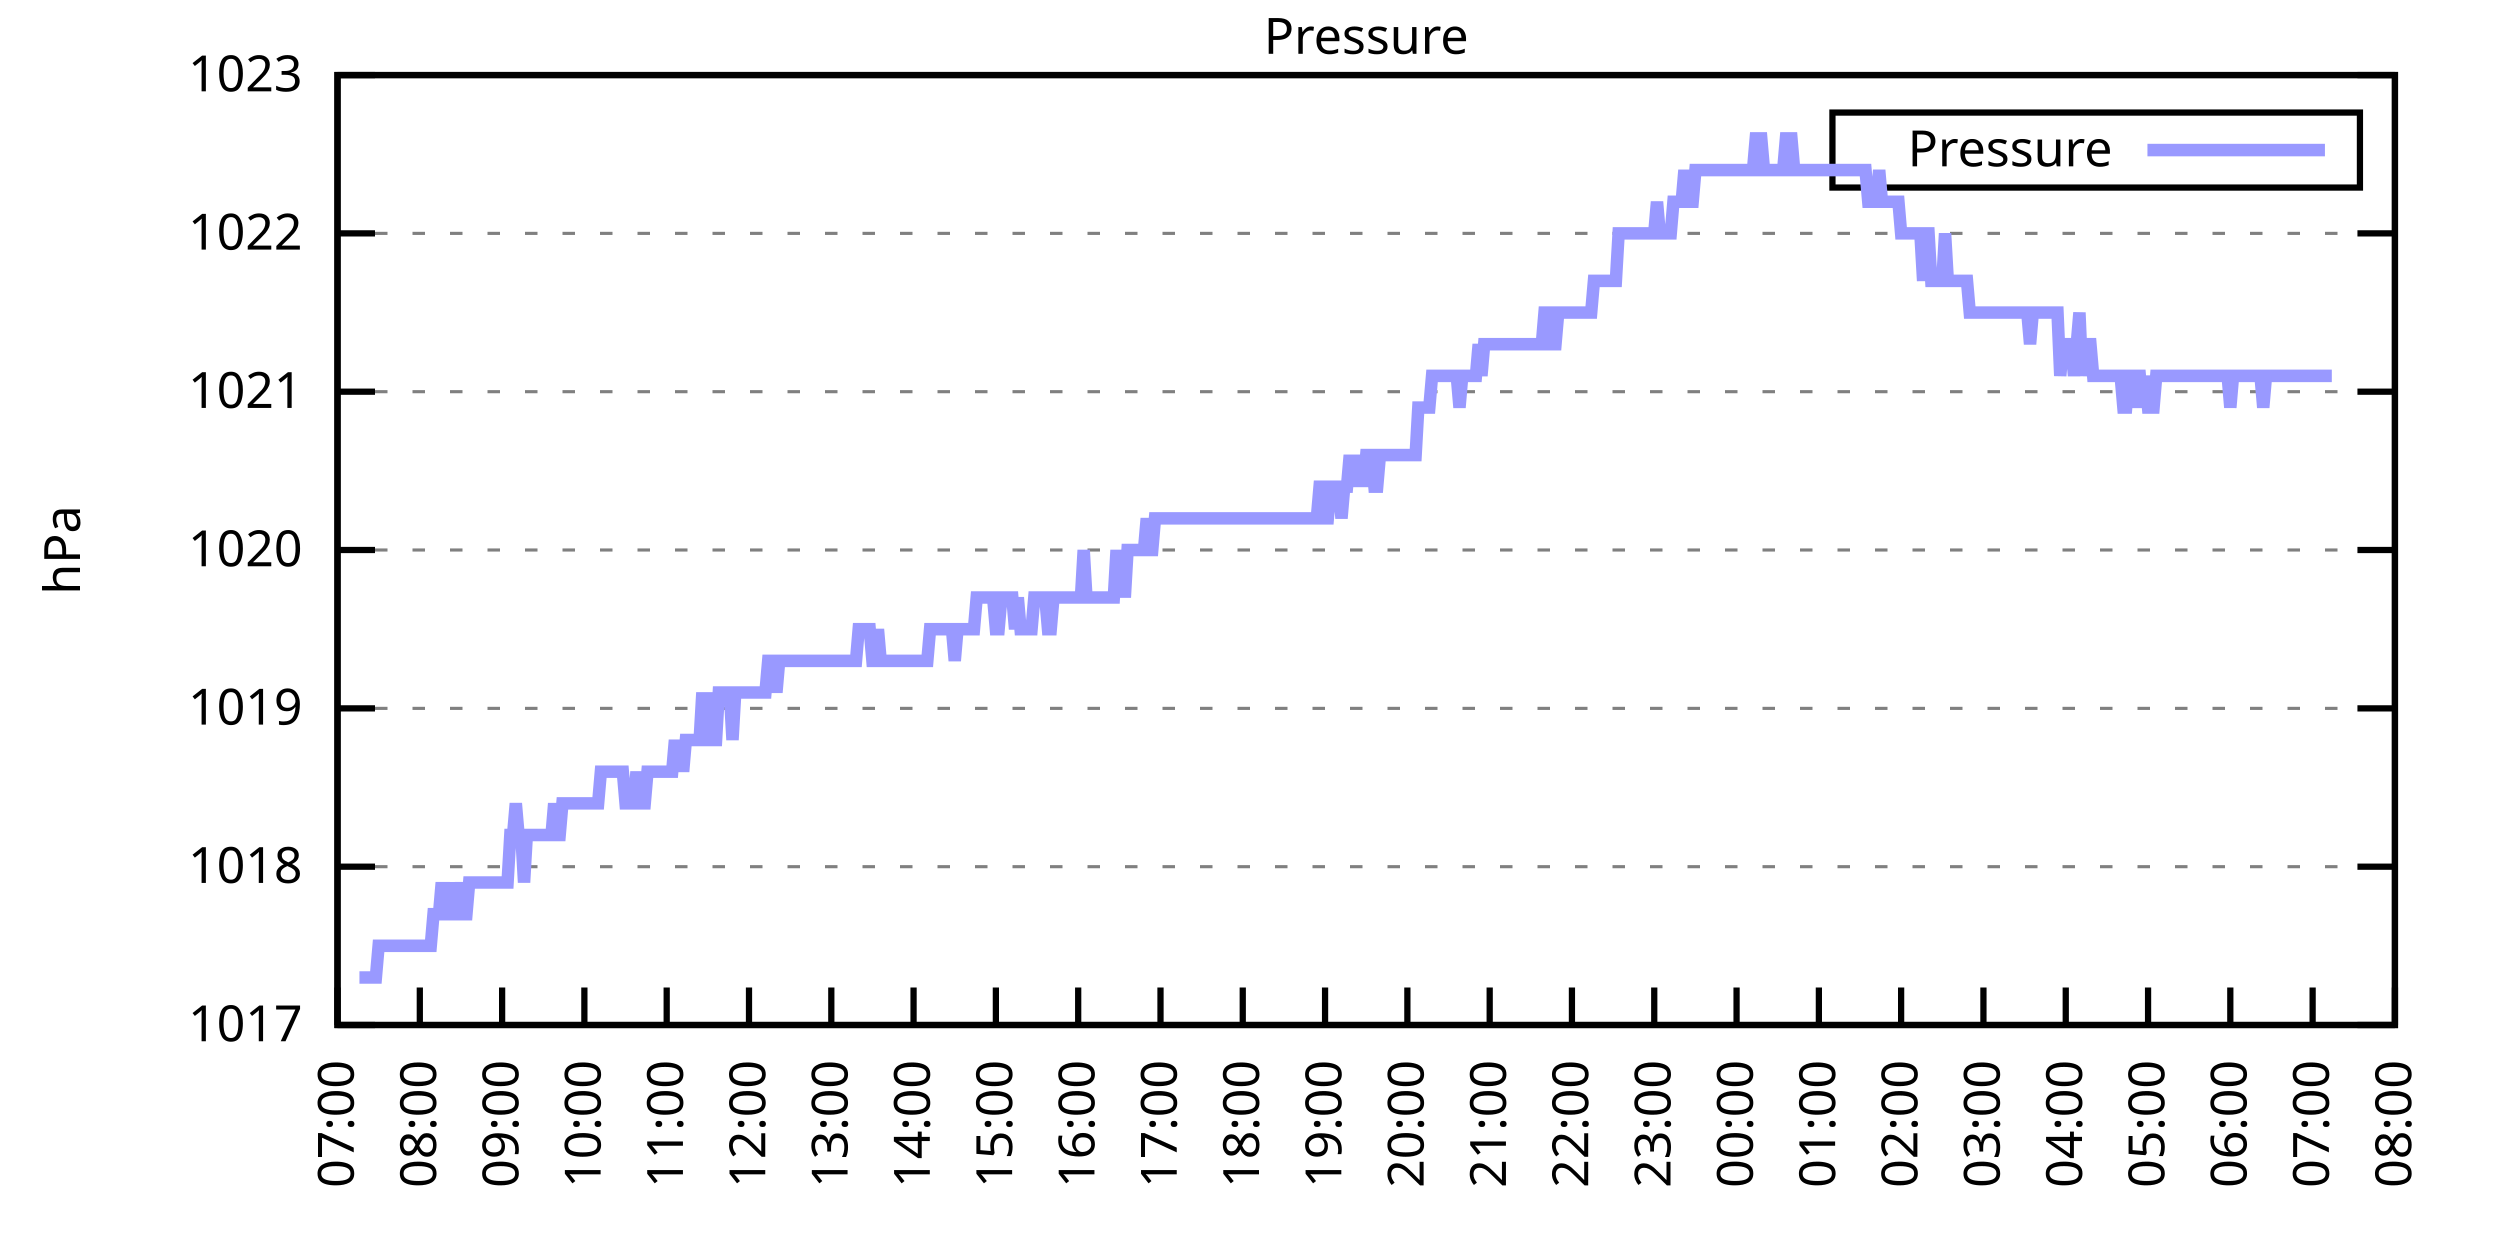
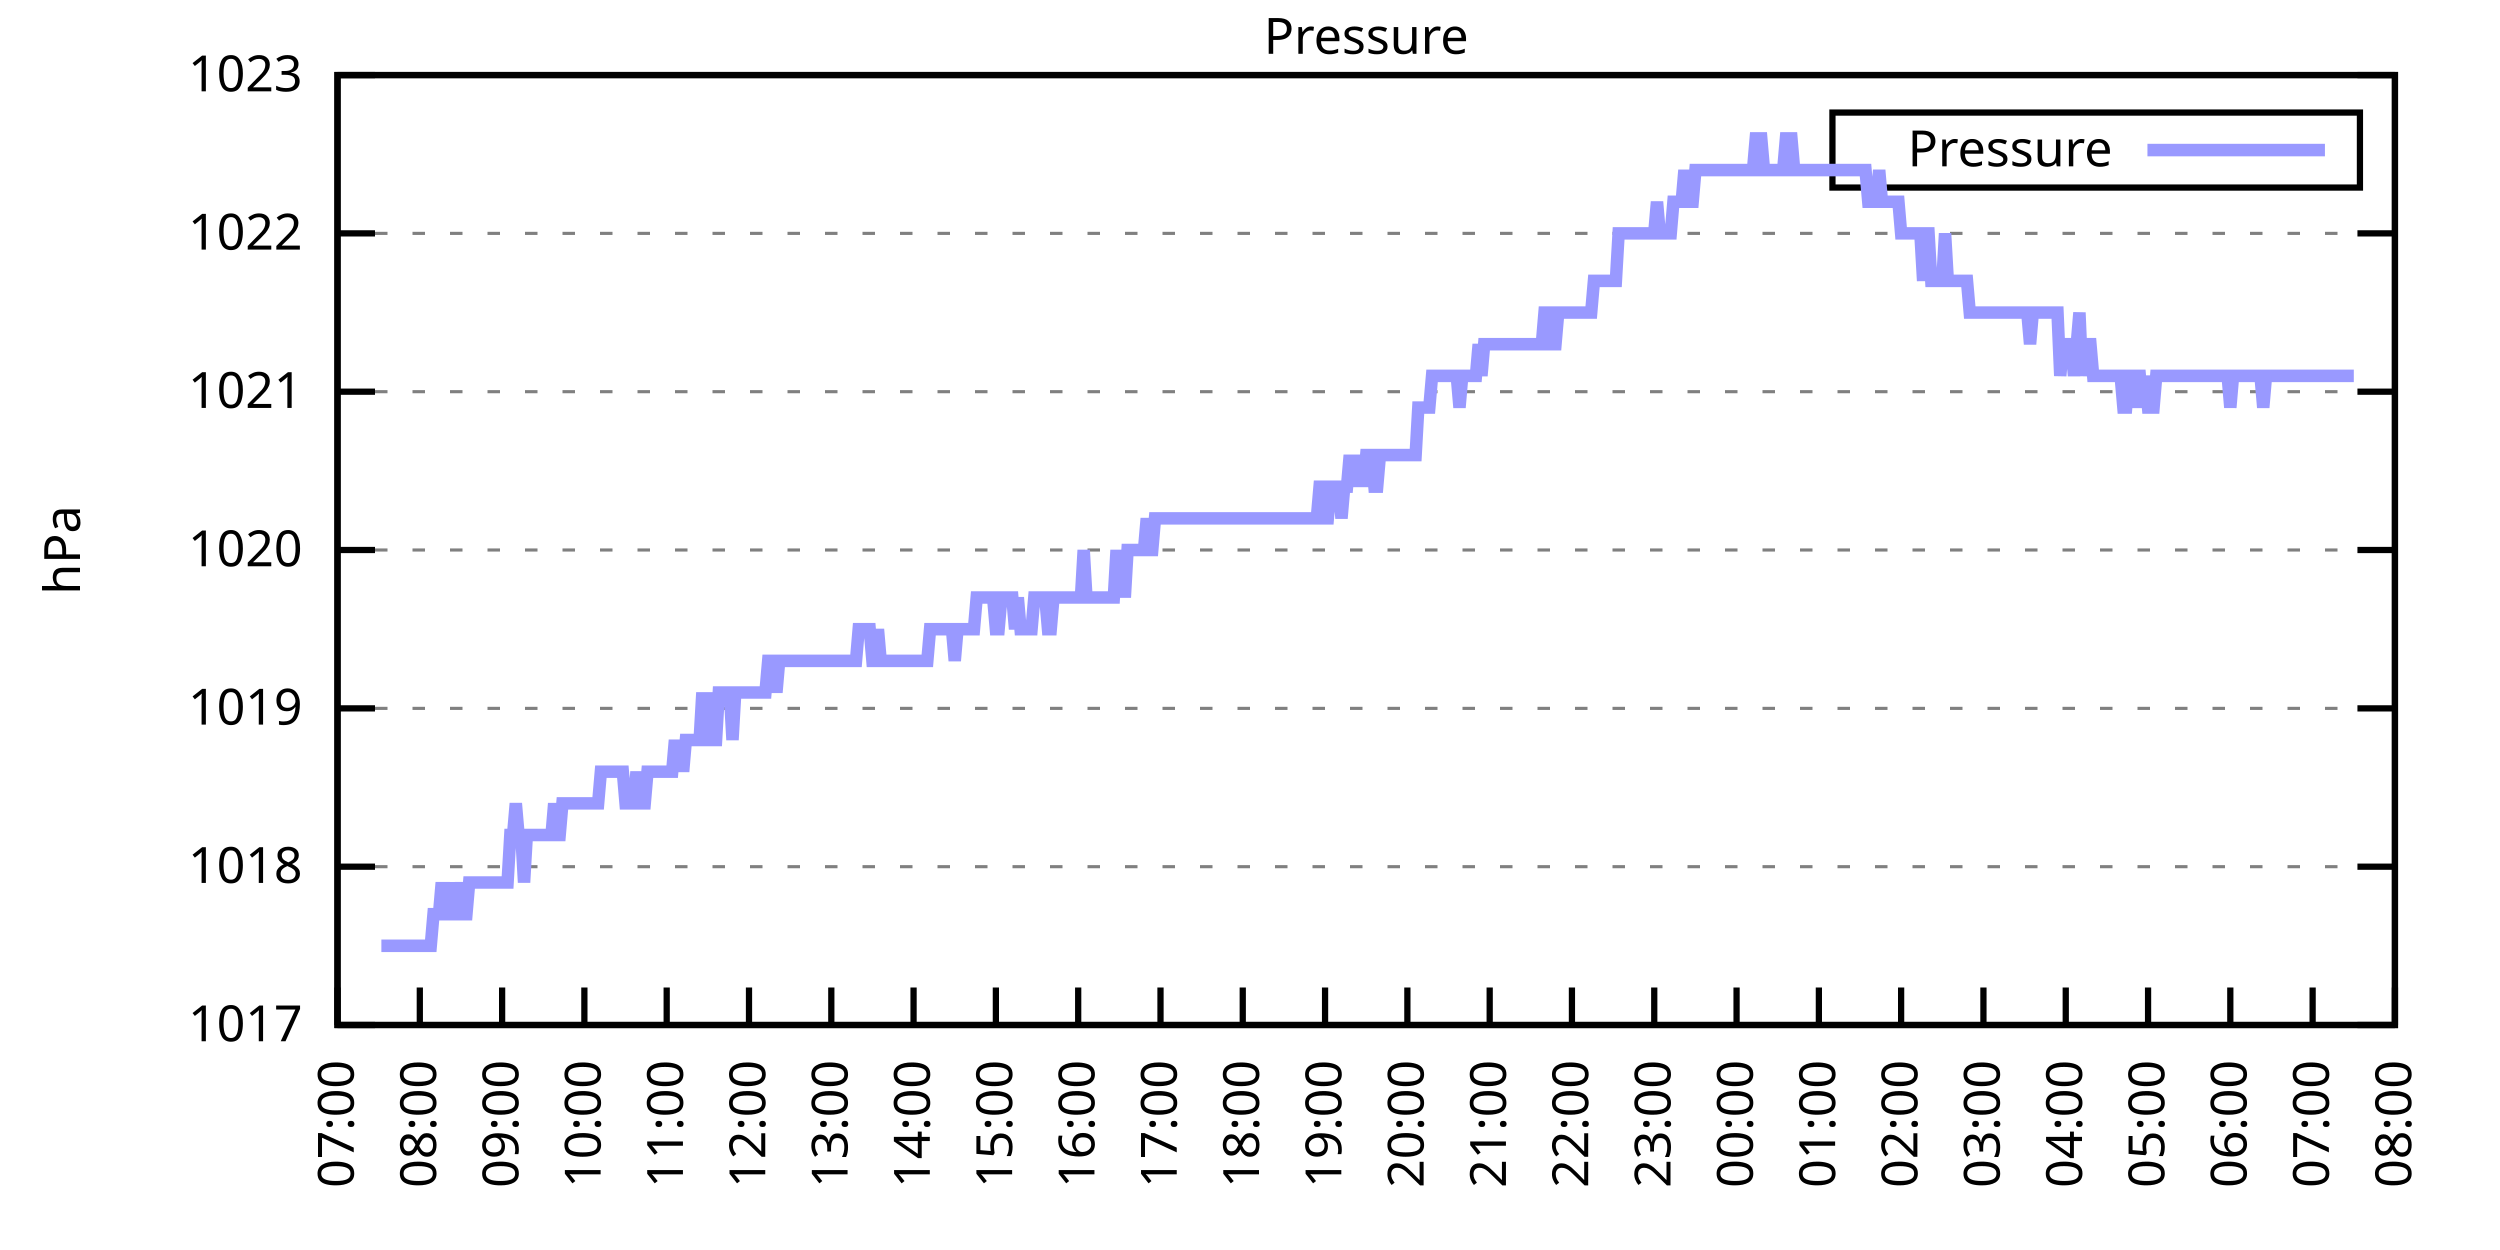
<svg xmlns="http://www.w3.org/2000/svg" xmlns:xlink="http://www.w3.org/1999/xlink" width="400" height="200" viewBox="0 0 400 200">
  <g id="gnuplot_canvas">
    <rect x="0" y="0" width="400" height="200" fill="none" />
    <defs>
      <circle id="gpDot" r="0.5" stroke-width="0.5" stroke="currentColor" />
      <path id="gpPt0" stroke-width="0.333" stroke="currentColor" d="M-1,0 h2 M0,-1 v2" />
      <path id="gpPt1" stroke-width="0.333" stroke="currentColor" d="M-1,-1 L1,1 M1,-1 L-1,1" />
      <path id="gpPt2" stroke-width="0.333" stroke="currentColor" d="M-1,0 L1,0 M0,-1 L0,1 M-1,-1 L1,1 M-1,1 L1,-1" />
      <rect id="gpPt3" stroke-width="0.333" stroke="currentColor" x="-1" y="-1" width="2" height="2" />
      <rect id="gpPt4" stroke-width="0.333" stroke="currentColor" fill="currentColor" x="-1" y="-1" width="2" height="2" />
      <circle id="gpPt5" stroke-width="0.333" stroke="currentColor" cx="0" cy="0" r="1" />
      <use xlink:href="#gpPt5" id="gpPt6" fill="currentColor" stroke="none" />
      <path id="gpPt7" stroke-width="0.333" stroke="currentColor" d="M0,-1.33 L-1.33,0.67 L1.33,0.67 z" />
      <use xlink:href="#gpPt7" id="gpPt8" fill="currentColor" stroke="none" />
      <use xlink:href="#gpPt7" id="gpPt9" stroke="currentColor" transform="rotate(180)" />
      <use xlink:href="#gpPt9" id="gpPt10" fill="currentColor" stroke="none" />
      <use xlink:href="#gpPt3" id="gpPt11" stroke="currentColor" transform="rotate(45)" />
      <use xlink:href="#gpPt11" id="gpPt12" fill="currentColor" stroke="none" />
      <path id="gpPt13" stroke-width="0.333" stroke="currentColor" d="M0,1.330 L1.265,0.411 L0.782,-1.067 L-0.782,-1.076 L-1.265,0.411 z" />
      <use xlink:href="#gpPt13" id="gpPt14" fill="currentColor" stroke="none" />
      <filter id="textbox" filterUnits="objectBoundingBox" x="0" y="0" height="1" width="1">
        <feFlood flood-color="white" flood-opacity="1" result="bgnd" />
        <feComposite in="SourceGraphic" in2="bgnd" operator="atop" />
      </filter>
      <filter id="greybox" filterUnits="objectBoundingBox" x="0" y="0" height="1" width="1">
        <feFlood flood-color="lightgrey" flood-opacity="1" result="grey" />
        <feComposite in="SourceGraphic" in2="grey" operator="atop" />
      </filter>
    </defs>
    <g fill="none" color="white" stroke="currentColor" stroke-width="1.00" stroke-linecap="butt" stroke-linejoin="miter">
</g>
    <g fill="none" color="black" stroke="currentColor" stroke-width="1.00" stroke-linecap="butt" stroke-linejoin="miter">
      <g stroke="none" shape-rendering="crispEdges">
        <polygon fill="rgb(255, 255, 255)" points="54.00,164.00 383.18,164.00 383.18,12.02 54.00,12.02 " />
      </g>
    </g>
    <g fill="none" color="black" stroke="currentColor" stroke-width="1.00" stroke-linecap="butt" stroke-linejoin="miter">
</g>
    <g fill="none" color="black" stroke="black" stroke-width="0.50" stroke-linecap="butt" stroke-linejoin="miter">
</g>
    <g fill="none" color="gray" stroke="currentColor" stroke-width="0.50" stroke-linecap="butt" stroke-linejoin="miter">
      <path stroke="gray" stroke-dasharray="2,4" class="gridline" d="M54.00,164.00 L383.19,164.00  " />
    </g>
    <g fill="none" color="gray" stroke="gray" stroke-width="1.00" stroke-linecap="butt" stroke-linejoin="miter">
</g>
    <g fill="none" color="black" stroke="currentColor" stroke-width="1.00" stroke-linecap="butt" stroke-linejoin="miter">
      <path stroke="black" d="M54.00,164.00 L60.00,164.00 M383.19,164.00 L377.19,164.00  " />
      <g transform="translate(48.40,166.60)" stroke="none" fill="black" font-family="Sans" font-size="8.00" text-anchor="end">
        <text>
          <tspan font-family="Sans"> 1017</tspan>
        </text>
      </g>
    </g>
    <g fill="none" color="black" stroke="currentColor" stroke-width="1.00" stroke-linecap="butt" stroke-linejoin="miter">
</g>
    <g fill="none" color="black" stroke="black" stroke-width="0.50" stroke-linecap="butt" stroke-linejoin="miter">
</g>
    <g fill="none" color="gray" stroke="currentColor" stroke-width="0.50" stroke-linecap="butt" stroke-linejoin="miter">
      <path stroke="gray" stroke-dasharray="2,4" class="gridline" d="M54.00,138.67 L383.19,138.67  " />
    </g>
    <g fill="none" color="gray" stroke="gray" stroke-width="1.00" stroke-linecap="butt" stroke-linejoin="miter">
</g>
    <g fill="none" color="black" stroke="currentColor" stroke-width="1.00" stroke-linecap="butt" stroke-linejoin="miter">
      <path stroke="black" d="M54.00,138.67 L60.00,138.67 M383.19,138.67 L377.19,138.67  " />
      <g transform="translate(48.40,141.27)" stroke="none" fill="black" font-family="Sans" font-size="8.00" text-anchor="end">
        <text>
          <tspan font-family="Sans"> 1018</tspan>
        </text>
      </g>
    </g>
    <g fill="none" color="black" stroke="currentColor" stroke-width="1.00" stroke-linecap="butt" stroke-linejoin="miter">
</g>
    <g fill="none" color="black" stroke="black" stroke-width="0.50" stroke-linecap="butt" stroke-linejoin="miter">
</g>
    <g fill="none" color="gray" stroke="currentColor" stroke-width="0.50" stroke-linecap="butt" stroke-linejoin="miter">
      <path stroke="gray" stroke-dasharray="2,4" class="gridline" d="M54.00,113.34 L383.19,113.34  " />
    </g>
    <g fill="none" color="gray" stroke="gray" stroke-width="1.00" stroke-linecap="butt" stroke-linejoin="miter">
</g>
    <g fill="none" color="black" stroke="currentColor" stroke-width="1.00" stroke-linecap="butt" stroke-linejoin="miter">
      <path stroke="black" d="M54.00,113.34 L60.00,113.34 M383.19,113.34 L377.19,113.34  " />
      <g transform="translate(48.40,115.94)" stroke="none" fill="black" font-family="Sans" font-size="8.00" text-anchor="end">
        <text>
          <tspan font-family="Sans"> 1019</tspan>
        </text>
      </g>
    </g>
    <g fill="none" color="black" stroke="currentColor" stroke-width="1.00" stroke-linecap="butt" stroke-linejoin="miter">
</g>
    <g fill="none" color="black" stroke="black" stroke-width="0.50" stroke-linecap="butt" stroke-linejoin="miter">
</g>
    <g fill="none" color="gray" stroke="currentColor" stroke-width="0.50" stroke-linecap="butt" stroke-linejoin="miter">
      <path stroke="gray" stroke-dasharray="2,4" class="gridline" d="M54.00,88.00 L383.19,88.00  " />
    </g>
    <g fill="none" color="gray" stroke="gray" stroke-width="1.00" stroke-linecap="butt" stroke-linejoin="miter">
</g>
    <g fill="none" color="black" stroke="currentColor" stroke-width="1.00" stroke-linecap="butt" stroke-linejoin="miter">
      <path stroke="black" d="M54.00,88.00 L60.00,88.00 M383.19,88.00 L377.19,88.00  " />
      <g transform="translate(48.40,90.60)" stroke="none" fill="black" font-family="Sans" font-size="8.00" text-anchor="end">
        <text>
          <tspan font-family="Sans"> 1020</tspan>
        </text>
      </g>
    </g>
    <g fill="none" color="black" stroke="currentColor" stroke-width="1.00" stroke-linecap="butt" stroke-linejoin="miter">
</g>
    <g fill="none" color="black" stroke="black" stroke-width="0.50" stroke-linecap="butt" stroke-linejoin="miter">
</g>
    <g fill="none" color="gray" stroke="currentColor" stroke-width="0.50" stroke-linecap="butt" stroke-linejoin="miter">
      <path stroke="gray" stroke-dasharray="2,4" class="gridline" d="M54.00,62.67 L383.19,62.67  " />
    </g>
    <g fill="none" color="gray" stroke="gray" stroke-width="1.00" stroke-linecap="butt" stroke-linejoin="miter">
</g>
    <g fill="none" color="black" stroke="currentColor" stroke-width="1.00" stroke-linecap="butt" stroke-linejoin="miter">
      <path stroke="black" d="M54.00,62.67 L60.00,62.67 M383.19,62.67 L377.19,62.67  " />
      <g transform="translate(48.40,65.27)" stroke="none" fill="black" font-family="Sans" font-size="8.00" text-anchor="end">
        <text>
          <tspan font-family="Sans"> 1021</tspan>
        </text>
      </g>
    </g>
    <g fill="none" color="black" stroke="currentColor" stroke-width="1.00" stroke-linecap="butt" stroke-linejoin="miter">
</g>
    <g fill="none" color="black" stroke="black" stroke-width="0.50" stroke-linecap="butt" stroke-linejoin="miter">
</g>
    <g fill="none" color="gray" stroke="currentColor" stroke-width="0.50" stroke-linecap="butt" stroke-linejoin="miter">
      <path stroke="gray" stroke-dasharray="2,4" class="gridline" d="M54.00,37.34 L383.19,37.34  " />
    </g>
    <g fill="none" color="gray" stroke="gray" stroke-width="1.00" stroke-linecap="butt" stroke-linejoin="miter">
</g>
    <g fill="none" color="black" stroke="currentColor" stroke-width="1.00" stroke-linecap="butt" stroke-linejoin="miter">
      <path stroke="black" d="M54.00,37.34 L60.00,37.34 M383.19,37.34 L377.19,37.34  " />
      <g transform="translate(48.40,39.94)" stroke="none" fill="black" font-family="Sans" font-size="8.00" text-anchor="end">
        <text>
          <tspan font-family="Sans"> 1022</tspan>
        </text>
      </g>
    </g>
    <g fill="none" color="black" stroke="currentColor" stroke-width="1.00" stroke-linecap="butt" stroke-linejoin="miter">
</g>
    <g fill="none" color="black" stroke="black" stroke-width="0.50" stroke-linecap="butt" stroke-linejoin="miter">
</g>
    <g fill="none" color="gray" stroke="currentColor" stroke-width="0.50" stroke-linecap="butt" stroke-linejoin="miter">
      <path stroke="gray" stroke-dasharray="2,4" class="gridline" d="M54.00,12.01 L383.19,12.01  " />
    </g>
    <g fill="none" color="gray" stroke="gray" stroke-width="1.00" stroke-linecap="butt" stroke-linejoin="miter">
</g>
    <g fill="none" color="black" stroke="currentColor" stroke-width="1.00" stroke-linecap="butt" stroke-linejoin="miter">
      <path stroke="black" d="M54.00,12.01 L60.00,12.01 M383.19,12.01 L377.19,12.01  " />
      <g transform="translate(48.40,14.61)" stroke="none" fill="black" font-family="Sans" font-size="8.00" text-anchor="end">
        <text>
          <tspan font-family="Sans"> 1023</tspan>
        </text>
      </g>
    </g>
    <g fill="none" color="black" stroke="currentColor" stroke-width="1.00" stroke-linecap="butt" stroke-linejoin="miter">
      <path stroke="black" d="M54.00,164.00 L54.00,158.00  " />
      <g transform="translate(56.60,169.60) rotate(270.00)" stroke="none" fill="black" font-family="Sans" font-size="8.00" text-anchor="end">
        <text>
          <tspan font-family="Sans">07:00</tspan>
        </text>
      </g>
    </g>
    <g fill="none" color="black" stroke="currentColor" stroke-width="1.00" stroke-linecap="butt" stroke-linejoin="miter">
      <path stroke="black" d="M67.17,164.00 L67.17,158.00  " />
      <g transform="translate(69.77,169.60) rotate(270.00)" stroke="none" fill="black" font-family="Sans" font-size="8.00" text-anchor="end">
        <text>
          <tspan font-family="Sans">08:00</tspan>
        </text>
      </g>
    </g>
    <g fill="none" color="black" stroke="currentColor" stroke-width="1.00" stroke-linecap="butt" stroke-linejoin="miter">
      <path stroke="black" d="M80.34,164.00 L80.34,158.00  " />
      <g transform="translate(82.94,169.60) rotate(270.00)" stroke="none" fill="black" font-family="Sans" font-size="8.00" text-anchor="end">
        <text>
          <tspan font-family="Sans">09:00</tspan>
        </text>
      </g>
    </g>
    <g fill="none" color="black" stroke="currentColor" stroke-width="1.00" stroke-linecap="butt" stroke-linejoin="miter">
      <path stroke="black" d="M93.50,164.00 L93.50,158.00  " />
      <g transform="translate(96.10,169.60) rotate(270.00)" stroke="none" fill="black" font-family="Sans" font-size="8.00" text-anchor="end">
        <text>
          <tspan font-family="Sans">10:00</tspan>
        </text>
      </g>
    </g>
    <g fill="none" color="black" stroke="currentColor" stroke-width="1.00" stroke-linecap="butt" stroke-linejoin="miter">
      <path stroke="black" d="M106.67,164.00 L106.67,158.00  " />
      <g transform="translate(109.27,169.60) rotate(270.00)" stroke="none" fill="black" font-family="Sans" font-size="8.00" text-anchor="end">
        <text>
          <tspan font-family="Sans">11:00</tspan>
        </text>
      </g>
    </g>
    <g fill="none" color="black" stroke="currentColor" stroke-width="1.00" stroke-linecap="butt" stroke-linejoin="miter">
      <path stroke="black" d="M119.84,164.00 L119.84,158.00  " />
      <g transform="translate(122.44,169.60) rotate(270.00)" stroke="none" fill="black" font-family="Sans" font-size="8.00" text-anchor="end">
        <text>
          <tspan font-family="Sans">12:00</tspan>
        </text>
      </g>
    </g>
    <g fill="none" color="black" stroke="currentColor" stroke-width="1.00" stroke-linecap="butt" stroke-linejoin="miter">
      <path stroke="black" d="M133.01,164.00 L133.01,158.00  " />
      <g transform="translate(135.61,169.60) rotate(270.00)" stroke="none" fill="black" font-family="Sans" font-size="8.00" text-anchor="end">
        <text>
          <tspan font-family="Sans">13:00</tspan>
        </text>
      </g>
    </g>
    <g fill="none" color="black" stroke="currentColor" stroke-width="1.00" stroke-linecap="butt" stroke-linejoin="miter">
      <path stroke="black" d="M146.17,164.00 L146.17,158.00  " />
      <g transform="translate(148.77,169.60) rotate(270.00)" stroke="none" fill="black" font-family="Sans" font-size="8.00" text-anchor="end">
        <text>
          <tspan font-family="Sans">14:00</tspan>
        </text>
      </g>
    </g>
    <g fill="none" color="black" stroke="currentColor" stroke-width="1.00" stroke-linecap="butt" stroke-linejoin="miter">
      <path stroke="black" d="M159.34,164.00 L159.34,158.00  " />
      <g transform="translate(161.94,169.60) rotate(270.00)" stroke="none" fill="black" font-family="Sans" font-size="8.00" text-anchor="end">
        <text>
          <tspan font-family="Sans">15:00</tspan>
        </text>
      </g>
    </g>
    <g fill="none" color="black" stroke="currentColor" stroke-width="1.00" stroke-linecap="butt" stroke-linejoin="miter">
      <path stroke="black" d="M172.51,164.00 L172.51,158.00  " />
      <g transform="translate(175.11,169.60) rotate(270.00)" stroke="none" fill="black" font-family="Sans" font-size="8.00" text-anchor="end">
        <text>
          <tspan font-family="Sans">16:00</tspan>
        </text>
      </g>
    </g>
    <g fill="none" color="black" stroke="currentColor" stroke-width="1.00" stroke-linecap="butt" stroke-linejoin="miter">
      <path stroke="black" d="M185.68,164.00 L185.68,158.00  " />
      <g transform="translate(188.28,169.60) rotate(270.00)" stroke="none" fill="black" font-family="Sans" font-size="8.00" text-anchor="end">
        <text>
          <tspan font-family="Sans">17:00</tspan>
        </text>
      </g>
    </g>
    <g fill="none" color="black" stroke="currentColor" stroke-width="1.00" stroke-linecap="butt" stroke-linejoin="miter">
      <path stroke="black" d="M198.84,164.00 L198.84,158.00  " />
      <g transform="translate(201.44,169.60) rotate(270.00)" stroke="none" fill="black" font-family="Sans" font-size="8.00" text-anchor="end">
        <text>
          <tspan font-family="Sans">18:00</tspan>
        </text>
      </g>
    </g>
    <g fill="none" color="black" stroke="currentColor" stroke-width="1.00" stroke-linecap="butt" stroke-linejoin="miter">
      <path stroke="black" d="M212.01,164.00 L212.01,158.00  " />
      <g transform="translate(214.61,169.60) rotate(270.00)" stroke="none" fill="black" font-family="Sans" font-size="8.00" text-anchor="end">
        <text>
          <tspan font-family="Sans">19:00</tspan>
        </text>
      </g>
    </g>
    <g fill="none" color="black" stroke="currentColor" stroke-width="1.00" stroke-linecap="butt" stroke-linejoin="miter">
      <path stroke="black" d="M225.18,164.00 L225.18,158.00  " />
      <g transform="translate(227.78,169.60) rotate(270.00)" stroke="none" fill="black" font-family="Sans" font-size="8.00" text-anchor="end">
        <text>
          <tspan font-family="Sans">20:00</tspan>
        </text>
      </g>
    </g>
    <g fill="none" color="black" stroke="currentColor" stroke-width="1.00" stroke-linecap="butt" stroke-linejoin="miter">
      <path stroke="black" d="M238.35,164.00 L238.35,158.00  " />
      <g transform="translate(240.95,169.60) rotate(270.00)" stroke="none" fill="black" font-family="Sans" font-size="8.00" text-anchor="end">
        <text>
          <tspan font-family="Sans">21:00</tspan>
        </text>
      </g>
    </g>
    <g fill="none" color="black" stroke="currentColor" stroke-width="1.00" stroke-linecap="butt" stroke-linejoin="miter">
      <path stroke="black" d="M251.51,164.00 L251.51,158.00  " />
      <g transform="translate(254.11,169.60) rotate(270.00)" stroke="none" fill="black" font-family="Sans" font-size="8.00" text-anchor="end">
        <text>
          <tspan font-family="Sans">22:00</tspan>
        </text>
      </g>
    </g>
    <g fill="none" color="black" stroke="currentColor" stroke-width="1.00" stroke-linecap="butt" stroke-linejoin="miter">
      <path stroke="black" d="M264.68,164.00 L264.68,158.00  " />
      <g transform="translate(267.28,169.60) rotate(270.00)" stroke="none" fill="black" font-family="Sans" font-size="8.00" text-anchor="end">
        <text>
          <tspan font-family="Sans">23:00</tspan>
        </text>
      </g>
    </g>
    <g fill="none" color="black" stroke="currentColor" stroke-width="1.00" stroke-linecap="butt" stroke-linejoin="miter">
      <path stroke="black" d="M277.85,164.00 L277.85,158.00  " />
      <g transform="translate(280.45,169.60) rotate(270.00)" stroke="none" fill="black" font-family="Sans" font-size="8.00" text-anchor="end">
        <text>
          <tspan font-family="Sans">00:00</tspan>
        </text>
      </g>
    </g>
    <g fill="none" color="black" stroke="currentColor" stroke-width="1.00" stroke-linecap="butt" stroke-linejoin="miter">
      <path stroke="black" d="M291.02,164.00 L291.02,158.00  " />
      <g transform="translate(293.62,169.60) rotate(270.00)" stroke="none" fill="black" font-family="Sans" font-size="8.00" text-anchor="end">
        <text>
          <tspan font-family="Sans">01:00</tspan>
        </text>
      </g>
    </g>
    <g fill="none" color="black" stroke="currentColor" stroke-width="1.00" stroke-linecap="butt" stroke-linejoin="miter">
      <path stroke="black" d="M304.18,164.00 L304.18,158.00  " />
      <g transform="translate(306.78,169.60) rotate(270.00)" stroke="none" fill="black" font-family="Sans" font-size="8.00" text-anchor="end">
        <text>
          <tspan font-family="Sans">02:00</tspan>
        </text>
      </g>
    </g>
    <g fill="none" color="black" stroke="currentColor" stroke-width="1.00" stroke-linecap="butt" stroke-linejoin="miter">
      <path stroke="black" d="M317.35,164.00 L317.35,158.00  " />
      <g transform="translate(319.95,169.60) rotate(270.00)" stroke="none" fill="black" font-family="Sans" font-size="8.00" text-anchor="end">
        <text>
          <tspan font-family="Sans">03:00</tspan>
        </text>
      </g>
    </g>
    <g fill="none" color="black" stroke="currentColor" stroke-width="1.00" stroke-linecap="butt" stroke-linejoin="miter">
      <path stroke="black" d="M330.52,164.00 L330.52,158.00  " />
      <g transform="translate(333.12,169.60) rotate(270.00)" stroke="none" fill="black" font-family="Sans" font-size="8.00" text-anchor="end">
        <text>
          <tspan font-family="Sans">04:00</tspan>
        </text>
      </g>
    </g>
    <g fill="none" color="black" stroke="currentColor" stroke-width="1.00" stroke-linecap="butt" stroke-linejoin="miter">
      <path stroke="black" d="M343.69,164.00 L343.69,158.00  " />
      <g transform="translate(346.29,169.60) rotate(270.00)" stroke="none" fill="black" font-family="Sans" font-size="8.00" text-anchor="end">
        <text>
          <tspan font-family="Sans">05:00</tspan>
        </text>
      </g>
    </g>
    <g fill="none" color="black" stroke="currentColor" stroke-width="1.00" stroke-linecap="butt" stroke-linejoin="miter">
      <path stroke="black" d="M356.85,164.00 L356.85,158.00  " />
      <g transform="translate(359.45,169.60) rotate(270.00)" stroke="none" fill="black" font-family="Sans" font-size="8.00" text-anchor="end">
        <text>
          <tspan font-family="Sans">06:00</tspan>
        </text>
      </g>
    </g>
    <g fill="none" color="black" stroke="currentColor" stroke-width="1.00" stroke-linecap="butt" stroke-linejoin="miter">
      <path stroke="black" d="M370.02,164.00 L370.02,158.00  " />
      <g transform="translate(372.62,169.60) rotate(270.00)" stroke="none" fill="black" font-family="Sans" font-size="8.00" text-anchor="end">
        <text>
          <tspan font-family="Sans">07:00</tspan>
        </text>
      </g>
    </g>
    <g fill="none" color="black" stroke="currentColor" stroke-width="1.00" stroke-linecap="butt" stroke-linejoin="miter">
      <path stroke="black" d="M383.19,164.00 L383.19,158.00  " />
      <g transform="translate(385.79,169.60) rotate(270.00)" stroke="none" fill="black" font-family="Sans" font-size="8.00" text-anchor="end">
        <text>
          <tspan font-family="Sans">08:00</tspan>
        </text>
      </g>
    </g>
    <g fill="none" color="black" stroke="currentColor" stroke-width="1.00" stroke-linecap="butt" stroke-linejoin="miter">
</g>
    <g fill="none" color="black" stroke="currentColor" stroke-width="1.00" stroke-linecap="butt" stroke-linejoin="miter">
      <path stroke="black" d="M54.00,12.01 L54.00,164.00 L383.19,164.00 L383.19,12.01 L54.00,12.01 Z  " />
    </g>
    <g fill="none" color="black" stroke="currentColor" stroke-width="1.00" stroke-linecap="butt" stroke-linejoin="miter">
</g>
    <g fill="none" color="black" stroke="currentColor" stroke-width="1.00" stroke-linecap="butt" stroke-linejoin="miter">
      <path stroke="black" d="M293.19,30.01 L293.19,18.01 L377.59,18.01 L377.59,30.01 L293.19,30.01 Z  " />
    </g>
    <g id="Pressure_plot_1">
      <g fill="none" color="white" stroke="black" stroke-width="2.00" stroke-linecap="butt" stroke-linejoin="miter">
</g>
      <g fill="none" color="black" stroke="currentColor" stroke-width="2.00" stroke-linecap="butt" stroke-linejoin="miter">
        <g transform="translate(337.99,26.61)" stroke="none" fill="black" font-family="Sans" font-size="8.00" text-anchor="end">
          <text>
            <tspan font-family="Sans">Pressure</tspan>
          </text>
        </g>
      </g>
      <g fill="none" color="black" stroke="currentColor" stroke-width="2.00" stroke-linecap="butt" stroke-linejoin="miter">
-         <path stroke="rgb(153, 153, 255)" d="M343.59,24.01 L371.99,24.01 M57.51,156.40 L57.95,156.40 L58.39,156.40 L58.83,156.40 L59.27,156.40 L59.71,156.40   L60.14,156.40 L60.58,151.33 L61.02,151.33 L61.46,151.33 L61.90,151.33 L62.34,151.33 L62.78,151.33 L63.22,151.33   L63.66,151.33 L64.10,151.33 L64.53,151.33 L64.97,151.33 L65.41,151.33 L65.85,151.33 L66.29,151.33 L66.73,151.33   L67.17,151.33 L67.61,151.33 L68.05,151.33 L68.48,151.33 L68.92,151.33 L69.36,146.27 L69.80,146.27 L70.24,146.27   L70.68,141.20 L71.12,146.27 L71.56,146.27 L72.00,141.20 L72.43,146.27 L72.87,146.27 L73.31,146.27 L73.75,141.20   L74.19,146.27 L74.63,146.27 L75.07,141.20 L75.51,141.20 L75.95,141.20 L76.38,141.20 L76.82,141.20 L77.26,141.20   L77.70,141.20 L78.14,141.20 L78.58,141.20 L79.02,141.20 L79.46,141.20 L79.90,141.20 L80.34,141.20 L80.77,141.20   L81.21,141.20 L81.65,133.60 L82.09,133.60 L82.53,128.54 L82.97,133.60 L83.41,133.60 L83.85,141.20 L84.29,133.60   L84.72,133.60 L85.16,133.60 L85.60,133.60 L86.04,133.60 L86.48,133.60 L86.92,133.60 L87.36,133.60 L87.80,133.60   L88.24,133.60 L88.67,128.54 L89.11,133.60 L89.55,133.60 L89.99,128.54 L90.43,128.54 L90.87,128.54 L91.31,128.54   L91.75,128.54 L92.19,128.54 L92.62,128.54 L93.06,128.54 L93.50,128.54 L93.94,128.54 L94.38,128.54 L94.82,128.54   L95.26,128.54 L95.70,128.54 L96.14,123.47 L96.58,123.47 L97.01,123.47 L97.45,123.47 L97.89,123.47 L98.33,123.47   L98.77,123.47 L99.21,123.47 L99.65,123.47 L100.09,128.54 L100.53,128.54 L100.96,128.54 L101.40,128.54 L101.84,123.47   L102.28,128.54 L102.72,128.54 L103.16,128.54 L103.60,123.47 L104.04,123.47 L104.48,123.47 L104.91,123.47 L105.35,123.47   L105.79,123.47 L106.23,123.47 L106.67,123.47 L107.11,123.47 L107.55,123.47 L107.99,118.40 L108.43,123.47 L108.87,118.40   L109.30,123.47 L109.74,118.40 L110.18,118.40 L110.62,118.40 L111.06,118.40 L111.50,118.40 L111.94,118.40 L112.38,110.80   L112.82,118.40 L113.25,118.40 L113.69,110.80 L114.13,118.40 L114.57,118.40 L115.01,110.80 L115.45,110.80 L115.89,110.80   L116.33,110.80 L116.77,110.80 L117.20,118.40 L117.64,110.80 L118.08,110.80 L118.52,110.80 L118.96,110.80 L119.40,110.80   L119.84,110.80 L120.28,110.80 L120.72,110.80 L121.15,110.80 L121.59,110.80 L122.03,110.80 L122.47,110.80 L122.91,105.74   L123.35,105.74 L123.79,105.74 L124.23,110.80 L124.67,105.74 L125.11,105.74 L125.54,105.74 L125.98,105.74 L126.42,105.74   L126.86,105.74 L127.30,105.74 L127.74,105.74 L128.18,105.74 L128.62,105.74 L129.06,105.74 L129.49,105.74 L129.93,105.74   L130.37,105.74 L130.81,105.74 L131.25,105.74 L131.69,105.74 L132.13,105.74 L132.57,105.74 L133.01,105.74 L133.44,105.74   L133.88,105.74 L134.32,105.74 L134.76,105.74 L135.20,105.74 L135.64,105.74 L136.08,105.74 L136.52,105.74 L136.96,105.74   L137.39,100.67 L137.83,100.67 L138.27,100.67 L138.71,100.67 L139.15,100.67 L139.59,105.74 L140.03,105.74 L140.47,100.67   L140.91,105.74 L141.35,105.74 L141.78,105.74 L142.22,105.74 L142.66,105.74 L143.10,105.74 L143.54,105.74 L143.98,105.74   L144.42,105.74 L144.86,105.74 L145.30,105.74 L145.73,105.74 L146.17,105.74 L146.61,105.74 L147.05,105.74 L147.49,105.74   L147.93,105.74 L148.37,105.74 L148.81,100.67 L149.25,100.67 L149.68,100.67 L150.12,100.67 L150.56,100.67 L151.00,100.67   L151.44,100.67 L151.88,100.67 L152.32,100.67 L152.76,105.74 L153.20,100.67 L153.63,100.67 L154.07,100.67 L154.51,100.67   L154.95,100.67 L155.39,100.67 L155.83,100.67 L156.27,95.60 L156.71,95.60 L157.15,95.60 L157.59,95.60 L158.02,95.60   L158.46,95.60 L158.90,95.60 L159.34,100.67 L159.78,100.67 L160.22,95.60 L160.66,95.60 L161.10,95.60 L161.54,95.60   L161.97,95.60 L162.41,100.67 L162.85,95.60 L163.29,100.67 L163.73,100.67 L164.17,100.67 L164.61,100.67 L165.05,100.67   L165.49,95.60 L165.92,95.60 L166.36,95.60 L166.80,95.60 L167.24,95.60 L167.68,100.67 L168.12,100.67 L168.56,95.60   L169.00,95.60 L169.44,95.60 L169.87,95.60 L170.31,95.60 L170.75,95.60 L171.19,95.60 L171.63,95.60 L172.07,95.60   L172.51,95.60 L172.95,95.60 L173.39,88.00 L173.83,95.60 L174.26,95.60 L174.70,95.60 L175.14,95.60 L175.58,95.60   L176.02,95.60 L176.46,95.60 L176.90,95.60 L177.34,95.60 L177.78,95.60 L178.21,95.60 L178.65,88.00 L179.09,95.60   L179.53,88.00 L179.97,95.60 L180.41,88.00 L180.85,88.00 L181.29,88.00 L181.73,88.00 L182.16,88.00 L182.60,88.00   L183.04,88.00 L183.48,82.94 L183.92,88.00 L184.36,88.00 L184.80,82.94 L185.24,82.94 L185.68,82.94 L186.11,82.94   L186.55,82.94 L186.99,82.94 L187.43,82.94 L187.87,82.94 L188.31,82.94 L188.75,82.94 L189.19,82.94 L189.63,82.94   L190.07,82.94 L190.50,82.94 L190.94,82.94 L191.38,82.94 L191.82,82.94 L192.26,82.94 L192.70,82.94 L193.14,82.94   L193.58,82.94 L194.02,82.94 L194.45,82.94 L194.89,82.94 L195.33,82.94 L195.77,82.94 L196.21,82.94 L196.65,82.94   L197.09,82.94 L197.53,82.94 L197.97,82.94 L198.40,82.94 L198.84,82.94 L199.28,82.94 L199.72,82.94 L200.16,82.94   L200.60,82.94 L201.04,82.94 L201.48,82.94 L201.92,82.94 L202.35,82.94 L202.79,82.94 L203.23,82.94 L203.67,82.94   L204.11,82.94 L204.55,82.94 L204.99,82.94 L205.43,82.94 L205.87,82.94 L206.31,82.94 L206.74,82.94 L207.18,82.94   L207.62,82.94 L208.06,82.94 L208.50,82.94 L208.94,82.94 L209.38,82.94 L209.82,82.94 L210.26,82.94 L210.69,82.94   L211.13,77.87 L211.57,77.87 L212.01,82.94 L212.45,82.94 L212.89,77.87 L213.33,77.87 L213.77,77.87 L214.21,77.87   L214.64,82.94 L215.08,77.87 L215.52,77.87 L215.96,72.81 L216.40,77.87 L216.84,72.81 L217.28,77.87 L217.72,72.81   L218.16,77.87 L218.60,72.81 L219.03,72.81 L219.47,72.81 L219.91,77.87 L220.35,77.87 L220.79,72.81 L221.23,72.81   L221.67,72.81 L222.11,72.81 L222.55,72.81 L222.98,72.81 L223.42,72.81 L223.86,72.81 L224.30,72.81 L224.74,72.81   L225.18,72.81 L225.62,72.81 L226.06,72.81 L226.50,72.81 L226.93,65.21 L227.37,65.21 L227.81,65.21 L228.25,65.21   L228.69,65.21 L229.13,60.14 L229.57,60.14 L230.01,60.14 L230.45,60.14 L230.88,60.14 L231.32,60.14 L231.76,60.14   L232.20,60.14 L232.64,60.14 L233.08,60.14 L233.52,65.21 L233.96,60.14 L234.40,60.14 L234.84,60.14 L235.27,60.14   L235.71,60.14 L236.15,60.14 L236.59,55.07 L237.03,60.14 L237.47,55.07 L237.91,55.07 L238.35,55.07 L238.79,55.07   L239.22,55.07 L239.66,55.07 L240.10,55.07 L240.54,55.07 L240.98,55.07 L241.42,55.07 L241.86,55.07 L242.30,55.07   L242.74,55.07 L243.17,55.07 L243.61,55.07 L244.05,55.07 L244.49,55.07 L244.93,55.07 L245.37,55.07 L245.81,55.07   L246.25,55.07 L246.69,55.07 L247.12,50.01 L247.56,50.01 L248.00,50.01 L248.44,55.07 L248.88,55.07 L249.32,50.01   L249.76,50.01 L250.20,50.01 L250.64,50.01 L251.08,50.01 L251.51,50.01 L251.95,50.01 L252.39,50.01 L252.83,50.01   L253.27,50.01 L253.71,50.01 L254.15,50.01 L254.59,50.01 L255.03,44.94 L255.46,44.94 L255.90,44.94 L256.34,44.94   L256.78,44.94 L257.22,44.94 L257.66,44.94 L258.10,44.94 L258.54,44.94 L258.98,37.34 L259.41,37.34 L259.85,37.34   L260.29,37.34 L260.73,37.34 L261.17,37.34 L261.61,37.34 L262.05,37.34 L262.49,37.34 L262.93,37.34 L263.36,37.34   L263.80,37.34 L264.24,37.34 L264.68,37.34 L265.12,32.28 L265.56,37.34 L266.00,37.34 L266.44,37.34 L266.88,37.34   L267.32,37.34 L267.75,32.28 L268.19,32.28 L268.63,32.28 L269.07,32.28 L269.51,27.21 L269.95,32.28 L270.39,32.28   L270.83,32.28 L271.27,27.21 L271.70,27.21 L272.14,27.21 L272.58,27.21 L273.02,27.21 L273.46,27.21 L273.90,27.21   L274.34,27.21 L274.78,27.21 L275.22,27.21 L275.65,27.21 L276.09,27.21 L276.53,27.21 L276.97,27.21 L277.41,27.21   L277.85,27.21 L278.29,27.21 L278.73,27.21 L279.17,27.21 L279.60,27.21 L280.04,27.21 L280.48,27.21 L280.92,22.14   L281.36,22.14 L281.80,22.14 L282.24,27.21 L282.68,27.21 L283.12,27.21 L283.56,27.21 L283.99,27.21 L284.43,27.21   L284.87,27.21 L285.31,27.21 L285.75,22.14 L286.19,22.14 L286.63,22.14 L287.07,27.21 L287.51,27.21 L287.94,27.21   L288.38,27.21 L288.82,27.21 L289.26,27.21 L289.70,27.21 L290.14,27.21 L290.58,27.21 L291.02,27.21 L291.46,27.21   L291.89,27.21 L292.33,27.21 L292.77,27.21 L293.21,27.21 L293.65,27.21 L294.09,27.21 L294.53,27.21 L294.97,27.21   L295.41,27.21 L295.84,27.21 L296.28,27.21 L296.72,27.21 L297.16,27.21 L297.60,27.21 L298.04,27.21 L298.48,27.21   L298.92,32.28 L299.36,32.28 L299.80,32.28 L300.23,32.28 L300.67,27.21 L301.11,32.28 L301.55,32.28 L301.99,32.28   L302.43,32.28 L302.87,32.28 L303.31,32.28 L303.75,32.28 L304.18,37.34 L304.62,37.34 L305.06,37.34 L305.50,37.34   L305.94,37.34 L306.38,37.34 L306.82,37.34 L307.26,37.34 L307.70,44.94 L308.13,37.34 L308.57,37.34 L309.01,44.94   L309.45,44.94 L309.89,44.94 L310.33,44.94 L310.77,44.94 L311.21,37.34 L311.65,44.94 L312.08,44.94 L312.52,44.94   L312.96,44.94 L313.40,44.94 L313.84,44.94 L314.28,44.94 L314.72,44.94 L315.16,50.01 L315.60,50.01 L316.04,50.01   L316.47,50.01 L316.91,50.01 L317.35,50.01 L317.79,50.01 L318.23,50.01 L318.67,50.01 L319.11,50.01 L319.55,50.01   L319.99,50.01 L320.42,50.01 L320.86,50.01 L321.30,50.01 L321.74,50.01 L322.18,50.01 L322.62,50.01 L323.06,50.01   L323.50,50.01 L323.94,50.01 L324.37,50.01 L324.81,55.07 L325.25,50.01 L325.69,50.01 L326.13,50.01 L326.57,50.01   L327.01,50.01 L327.45,50.01 L327.89,50.01 L328.33,50.01 L328.76,50.01 L329.20,50.01 L329.64,60.14 L330.08,55.07   L330.52,55.07 L330.96,55.07 L331.40,55.07 L331.84,60.14 L332.28,55.07 L332.71,50.01 L333.15,60.14 L333.59,55.07   L334.03,55.07 L334.47,55.07 L334.91,60.14 L335.35,60.14 L335.79,60.14 L336.23,60.14 L336.66,60.14 L337.10,60.14   L337.54,60.14 L337.98,60.14 L338.42,60.14 L338.86,60.14 L339.30,60.14 L339.74,65.21 L340.18,65.21 L340.61,60.14   L341.05,60.14 L341.49,65.21 L341.93,60.14 L342.37,60.14 L342.81,65.21 L343.25,60.14 L343.69,65.21 L344.13,65.21   L344.57,65.21 L345.00,60.14 L345.44,60.14 L345.88,60.14 L346.32,60.14 L346.76,60.14 L347.20,60.14 L347.64,60.14   L348.08,60.14 L348.52,60.14 L348.95,60.14 L349.39,60.14 L349.83,60.14 L350.27,60.14 L350.71,60.14 L351.15,60.14   L351.59,60.14 L352.03,60.14 L352.47,60.14 L352.90,60.14 L353.34,60.14 L353.78,60.14 L354.22,60.14 L354.66,60.14   L355.10,60.14 L355.54,60.14 L355.98,60.14 L356.42,60.14 L356.85,65.21 L357.29,60.14 L357.73,60.14 L358.17,60.14   L358.61,60.14 L359.05,60.14 L359.49,60.14 L359.93,60.14 L360.37,60.14 L360.81,60.14 L361.24,60.14 L361.68,60.14   L362.12,65.21 L362.56,60.14 L363.00,60.14 L363.44,60.14 L363.88,60.14 L364.32,60.14 L364.76,60.14 L365.19,60.14   L365.63,60.14 L366.07,60.14 L366.51,60.14 L366.95,60.14 L367.39,60.14 L367.83,60.14 L368.27,60.14 L368.71,60.14   L369.14,60.14 L369.58,60.14 L370.02,60.14 L370.46,60.14 L370.90,60.14 L371.34,60.14 L371.78,60.14 L372.22,60.14   L372.66,60.14 L373.09,60.14  " />
+         <path stroke="rgb(153, 153, 255)" d="M343.59,24.01 L371.99,24.01 M61.02,151.33 L61.46,151.33 L61.90,151.33 L62.34,151.33 L62.78,151.33 L63.22,151.33   L63.66,151.33 L64.10,151.33 L64.53,151.33 L64.97,151.33 L65.41,151.33 L65.85,151.33 L66.29,151.33 L66.73,151.33   L67.17,151.33 L67.61,151.33 L68.05,151.33 L68.48,151.33 L68.92,151.33 L69.36,146.27 L69.80,146.27 L70.24,146.27   L70.68,141.20 L71.12,146.27 L71.56,146.27 L72.00,141.20 L72.43,146.27 L72.87,146.27 L73.31,146.27 L73.75,141.20   L74.19,146.27 L74.63,146.27 L75.07,141.20 L75.51,141.20 L75.95,141.20 L76.38,141.20 L76.82,141.20 L77.26,141.20   L77.70,141.20 L78.14,141.20 L78.58,141.20 L79.02,141.20 L79.46,141.20 L79.90,141.20 L80.34,141.20 L80.77,141.20   L81.21,141.20 L81.65,133.60 L82.09,133.60 L82.53,128.54 L82.97,133.60 L83.41,133.60 L83.85,141.20 L84.29,133.60   L84.72,133.60 L85.16,133.60 L85.60,133.60 L86.04,133.60 L86.48,133.60 L86.92,133.60 L87.36,133.60 L87.80,133.60   L88.24,133.60 L88.67,128.54 L89.11,133.60 L89.55,133.60 L89.99,128.54 L90.43,128.54 L90.87,128.54 L91.31,128.54   L91.75,128.54 L92.19,128.54 L92.62,128.54 L93.06,128.54 L93.50,128.54 L93.94,128.54 L94.38,128.54 L94.82,128.54   L95.26,128.54 L95.70,128.54 L96.14,123.47 L96.58,123.47 L97.01,123.47 L97.45,123.47 L97.89,123.47 L98.33,123.47   L98.77,123.47 L99.21,123.47 L99.65,123.47 L100.09,128.54 L100.53,128.54 L100.96,128.54 L101.40,128.54 L101.84,123.47   L102.28,128.54 L102.72,128.54 L103.16,128.54 L103.60,123.47 L104.04,123.47 L104.48,123.47 L104.91,123.47 L105.35,123.47   L105.79,123.47 L106.23,123.47 L106.67,123.47 L107.11,123.47 L107.55,123.47 L107.99,118.40 L108.43,123.47 L108.87,118.40   L109.30,123.47 L109.74,118.40 L110.18,118.40 L110.62,118.40 L111.06,118.40 L111.50,118.40 L111.94,118.40 L112.38,110.80   L112.82,118.40 L113.25,118.40 L113.69,110.80 L114.13,118.40 L114.57,118.40 L115.01,110.80 L115.45,110.80 L115.89,110.80   L116.33,110.80 L116.77,110.80 L117.20,118.40 L117.64,110.80 L118.08,110.80 L118.52,110.80 L118.96,110.80 L119.40,110.80   L119.84,110.80 L120.28,110.80 L120.72,110.80 L121.15,110.80 L121.59,110.80 L122.03,110.80 L122.47,110.80 L122.91,105.74   L123.35,105.74 L123.79,105.74 L124.23,110.80 L124.67,105.74 L125.11,105.74 L125.54,105.74 L125.98,105.74 L126.42,105.74   L126.86,105.74 L127.30,105.74 L127.74,105.74 L128.18,105.74 L128.62,105.74 L129.06,105.74 L129.49,105.74 L129.93,105.74   L130.37,105.74 L130.81,105.74 L131.25,105.74 L131.69,105.74 L132.13,105.74 L132.57,105.74 L133.01,105.74 L133.44,105.74   L133.88,105.74 L134.32,105.74 L134.76,105.74 L135.20,105.74 L135.64,105.74 L136.08,105.74 L136.52,105.74 L136.96,105.74   L137.39,100.67 L137.83,100.67 L138.27,100.67 L138.71,100.67 L139.15,100.67 L139.59,105.74 L140.03,105.74 L140.47,100.67   L140.91,105.74 L141.35,105.74 L141.78,105.74 L142.22,105.74 L142.66,105.74 L143.10,105.74 L143.54,105.74 L143.98,105.74   L144.42,105.74 L144.86,105.74 L145.30,105.74 L145.73,105.74 L146.17,105.74 L146.61,105.74 L147.05,105.74 L147.49,105.74   L147.93,105.74 L148.37,105.74 L148.81,100.67 L149.25,100.67 L149.68,100.67 L150.12,100.67 L150.56,100.67 L151.00,100.67   L151.44,100.67 L151.88,100.67 L152.32,100.67 L152.76,105.74 L153.20,100.67 L153.63,100.67 L154.07,100.67 L154.51,100.67   L154.95,100.67 L155.39,100.67 L155.83,100.67 L156.27,95.60 L156.71,95.60 L157.15,95.60 L157.59,95.60 L158.02,95.60   L158.46,95.60 L158.90,95.60 L159.34,100.67 L159.78,100.67 L160.22,95.60 L160.66,95.60 L161.10,95.60 L161.54,95.60   L161.97,95.60 L162.41,100.67 L162.85,95.60 L163.29,100.67 L163.73,100.67 L164.17,100.67 L164.61,100.67 L165.05,100.67   L165.49,95.60 L165.92,95.60 L166.36,95.60 L166.80,95.60 L167.24,95.60 L167.68,100.67 L168.12,100.67 L168.56,95.60   L169.00,95.60 L169.44,95.60 L169.87,95.60 L170.31,95.60 L170.75,95.60 L171.19,95.60 L171.63,95.60 L172.07,95.60   L172.51,95.60 L172.95,95.60 L173.39,88.00 L173.83,95.60 L174.26,95.60 L174.70,95.60 L175.14,95.60 L175.58,95.60   L176.02,95.60 L176.46,95.60 L176.90,95.60 L177.34,95.60 L177.78,95.60 L178.21,95.60 L178.65,88.00 L179.09,95.60   L179.53,88.00 L179.97,95.60 L180.41,88.00 L180.85,88.00 L181.29,88.00 L181.73,88.00 L182.16,88.00 L182.60,88.00   L183.04,88.00 L183.48,82.94 L183.92,88.00 L184.36,88.00 L184.80,82.94 L185.24,82.94 L185.68,82.94 L186.11,82.94   L186.55,82.94 L186.99,82.94 L187.43,82.94 L187.87,82.94 L188.31,82.94 L188.75,82.94 L189.19,82.94 L189.63,82.94   L190.07,82.94 L190.50,82.94 L190.94,82.94 L191.38,82.94 L191.82,82.94 L192.26,82.94 L192.70,82.94 L193.14,82.94   L193.58,82.94 L194.02,82.94 L194.45,82.94 L194.89,82.94 L195.33,82.94 L195.77,82.94 L196.21,82.94 L196.65,82.94   L197.09,82.94 L197.53,82.94 L197.97,82.94 L198.40,82.94 L198.84,82.94 L199.28,82.94 L199.72,82.94 L200.16,82.94   L200.60,82.94 L201.04,82.94 L201.48,82.94 L201.92,82.94 L202.35,82.94 L202.79,82.94 L203.23,82.94 L203.67,82.94   L204.11,82.94 L204.55,82.94 L204.99,82.94 L205.43,82.94 L205.87,82.94 L206.31,82.94 L206.74,82.94 L207.18,82.94   L207.62,82.94 L208.06,82.94 L208.50,82.94 L208.94,82.94 L209.38,82.94 L209.82,82.94 L210.26,82.94 L210.69,82.94   L211.13,77.87 L211.57,77.87 L212.01,82.94 L212.45,82.94 L212.89,77.87 L213.33,77.87 L213.77,77.87 L214.21,77.87   L214.64,82.94 L215.08,77.87 L215.52,77.87 L215.96,72.81 L216.40,77.87 L216.84,72.81 L217.28,77.87 L217.72,72.81   L218.16,77.87 L218.60,72.81 L219.03,72.81 L219.47,72.81 L219.91,77.87 L220.35,77.87 L220.79,72.81 L221.23,72.81   L221.67,72.81 L222.11,72.81 L222.55,72.81 L222.98,72.81 L223.42,72.81 L223.86,72.81 L224.30,72.81 L224.74,72.81   L225.18,72.81 L225.62,72.81 L226.06,72.81 L226.50,72.81 L226.93,65.21 L227.37,65.21 L227.81,65.21 L228.25,65.21   L228.69,65.21 L229.13,60.14 L229.57,60.14 L230.01,60.14 L230.45,60.14 L230.88,60.14 L231.32,60.14 L231.76,60.14   L232.20,60.14 L232.64,60.14 L233.08,60.14 L233.52,65.21 L233.96,60.14 L234.40,60.14 L234.84,60.14 L235.27,60.14   L235.71,60.14 L236.15,60.14 L236.59,55.07 L237.03,60.14 L237.47,55.07 L237.91,55.07 L238.35,55.07 L238.79,55.07   L239.22,55.07 L239.66,55.07 L240.10,55.07 L240.54,55.07 L240.98,55.07 L241.42,55.07 L241.86,55.07 L242.30,55.07   L242.74,55.07 L243.17,55.07 L243.61,55.07 L244.05,55.07 L244.49,55.07 L244.93,55.07 L245.37,55.07 L245.81,55.07   L246.25,55.07 L246.69,55.07 L247.12,50.01 L247.56,50.01 L248.00,50.01 L248.44,55.07 L248.88,55.07 L249.32,50.01   L249.76,50.01 L250.20,50.01 L250.64,50.01 L251.08,50.01 L251.51,50.01 L251.95,50.01 L252.39,50.01 L252.83,50.01   L253.27,50.01 L253.71,50.01 L254.15,50.01 L254.59,50.01 L255.03,44.94 L255.46,44.94 L255.90,44.94 L256.34,44.94   L256.78,44.94 L257.22,44.94 L257.66,44.94 L258.10,44.94 L258.54,44.94 L258.98,37.34 L259.41,37.34 L259.85,37.34   L260.29,37.34 L260.73,37.34 L261.17,37.34 L261.61,37.34 L262.05,37.34 L262.49,37.34 L262.93,37.34 L263.36,37.34   L263.80,37.34 L264.24,37.34 L264.68,37.34 L265.12,32.28 L265.56,37.34 L266.00,37.34 L266.44,37.34 L266.88,37.34   L267.32,37.34 L267.75,32.28 L268.19,32.28 L268.63,32.28 L269.07,32.28 L269.51,27.21 L269.95,32.28 L270.39,32.28   L270.83,32.28 L271.27,27.21 L271.70,27.21 L272.14,27.21 L272.58,27.21 L273.02,27.21 L273.46,27.21 L273.90,27.21   L274.34,27.21 L274.78,27.21 L275.22,27.21 L275.65,27.21 L276.09,27.21 L276.53,27.21 L276.97,27.21 L277.41,27.21   L277.85,27.21 L278.29,27.21 L278.73,27.21 L279.17,27.21 L279.60,27.21 L280.04,27.21 L280.48,27.21 L280.92,22.14   L281.36,22.14 L281.80,22.14 L282.24,27.21 L282.68,27.21 L283.12,27.21 L283.56,27.21 L283.99,27.21 L284.43,27.21   L284.87,27.21 L285.31,27.21 L285.75,22.14 L286.19,22.14 L286.63,22.14 L287.07,27.21 L287.51,27.21 L287.94,27.21   L288.38,27.21 L288.82,27.21 L289.26,27.21 L289.70,27.21 L290.14,27.21 L290.58,27.21 L291.02,27.21 L291.46,27.21   L291.89,27.21 L292.33,27.21 L292.77,27.21 L293.21,27.21 L293.65,27.21 L294.09,27.21 L294.53,27.21 L294.97,27.21   L295.41,27.21 L295.84,27.21 L296.28,27.21 L296.72,27.21 L297.16,27.21 L297.60,27.21 L298.04,27.21 L298.48,27.21   L298.92,32.28 L299.36,32.28 L299.80,32.28 L300.23,32.28 L300.67,27.21 L301.11,32.28 L301.55,32.28 L301.99,32.28   L302.43,32.28 L302.87,32.28 L303.31,32.28 L303.75,32.28 L304.18,37.34 L304.62,37.34 L305.06,37.34 L305.50,37.34   L305.94,37.34 L306.38,37.34 L306.82,37.34 L307.26,37.34 L307.70,44.94 L308.13,37.34 L308.57,37.34 L309.01,44.94   L309.45,44.94 L309.89,44.94 L310.33,44.94 L310.77,44.94 L311.21,37.34 L311.65,44.94 L312.08,44.94 L312.52,44.94   L312.96,44.94 L313.40,44.94 L313.84,44.94 L314.28,44.94 L314.72,44.94 L315.16,50.01 L315.60,50.01 L316.04,50.01   L316.47,50.01 L316.91,50.01 L317.35,50.01 L317.79,50.01 L318.23,50.01 L318.67,50.01 L319.11,50.01 L319.55,50.01   L319.99,50.01 L320.42,50.01 L320.86,50.01 L321.30,50.01 L321.74,50.01 L322.18,50.01 L322.62,50.01 L323.06,50.01   L323.50,50.01 L323.94,50.01 L324.37,50.01 L324.81,55.07 L325.25,50.01 L325.69,50.01 L326.13,50.01 L326.57,50.01   L327.01,50.01 L327.45,50.01 L327.89,50.01 L328.33,50.01 L328.76,50.01 L329.20,50.01 L329.64,60.14 L330.08,55.07   L330.52,55.07 L330.96,55.07 L331.40,55.07 L331.84,60.14 L332.28,55.07 L332.71,50.01 L333.15,60.14 L333.59,55.07   L334.03,55.07 L334.47,55.07 L334.91,60.14 L335.35,60.14 L335.79,60.14 L336.23,60.14 L336.66,60.14 L337.10,60.14   L337.54,60.14 L337.98,60.14 L338.42,60.14 L338.86,60.14 L339.30,60.14 L339.74,65.21 L340.18,65.21 L340.61,60.14   L341.05,60.14 L341.49,65.21 L341.93,60.14 L342.37,60.14 L342.81,65.21 L343.25,60.14 L343.69,65.21 L344.13,65.21   L344.57,65.21 L345.00,60.14 L345.44,60.14 L345.88,60.14 L346.32,60.14 L346.76,60.14 L347.20,60.14 L347.64,60.14   L348.08,60.14 L348.52,60.14 L348.95,60.14 L349.39,60.14 L349.83,60.14 L350.27,60.14 L350.71,60.14 L351.15,60.14   L351.59,60.14 L352.03,60.14 L352.47,60.14 L352.90,60.14 L353.34,60.14 L353.78,60.14 L354.22,60.14 L354.66,60.14   L355.10,60.14 L355.54,60.14 L355.98,60.14 L356.42,60.14 L356.85,65.21 L357.29,60.14 L357.73,60.14 L358.17,60.14   L358.61,60.14 L359.05,60.14 L359.49,60.14 L359.93,60.14 L360.37,60.14 L360.81,60.14 L361.24,60.14 L361.68,60.14   L362.12,65.21 L362.56,60.14 L363.00,60.14 L363.44,60.14 L363.88,60.14 L364.32,60.14 L364.76,60.14 L365.19,60.14   L365.63,60.14 L366.07,60.14 L366.51,60.14 L366.95,60.14 L367.39,60.14 L367.83,60.14 L368.27,60.14 L368.71,60.14   L369.14,60.14 L369.58,60.14 L370.02,60.14 L370.46,60.14 L370.90,60.14 L371.34,60.14 L371.78,60.14 L372.22,60.14   L372.66,60.14 L373.09,60.14 L373.53,60.14 L373.97,60.14 L374.41,60.14 L374.85,60.14 L375.29,60.14 L375.73,60.14   L376.17,60.14 L376.61,60.14  " />
      </g>
    </g>
    <g fill="none" color="black" stroke="currentColor" stroke-width="2.00" stroke-linecap="butt" stroke-linejoin="miter">
</g>
    <g fill="none" color="black" stroke="black" stroke-width="1.00" stroke-linecap="butt" stroke-linejoin="miter">
</g>
    <g fill="none" color="black" stroke="currentColor" stroke-width="1.00" stroke-linecap="butt" stroke-linejoin="miter">
      <path stroke="black" d="M54.00,12.01 L54.00,164.00 L383.19,164.00 L383.19,12.01 L54.00,12.01 Z  " />
      <g transform="translate(12.80,88.01) rotate(270.00)" stroke="none" fill="black" font-family="Sans" font-size="8.00" text-anchor="middle">
        <text>
          <tspan font-family="Sans">hPa</tspan>
        </text>
      </g>
    </g>
    <g fill="none" color="black" stroke="currentColor" stroke-width="1.00" stroke-linecap="butt" stroke-linejoin="miter">
</g>
    <g fill="none" color="black" stroke="currentColor" stroke-width="1.00" stroke-linecap="butt" stroke-linejoin="miter">
      <g transform="translate(218.59,8.61)" stroke="none" fill="black" font-family="Sans" font-size="8.00" text-anchor="middle">
        <text>
          <tspan font-family="Sans">Pressure</tspan>
        </text>
      </g>
    </g>
    <g fill="none" color="black" stroke="currentColor" stroke-width="1.00" stroke-linecap="butt" stroke-linejoin="miter">
</g>
  </g>
</svg>
